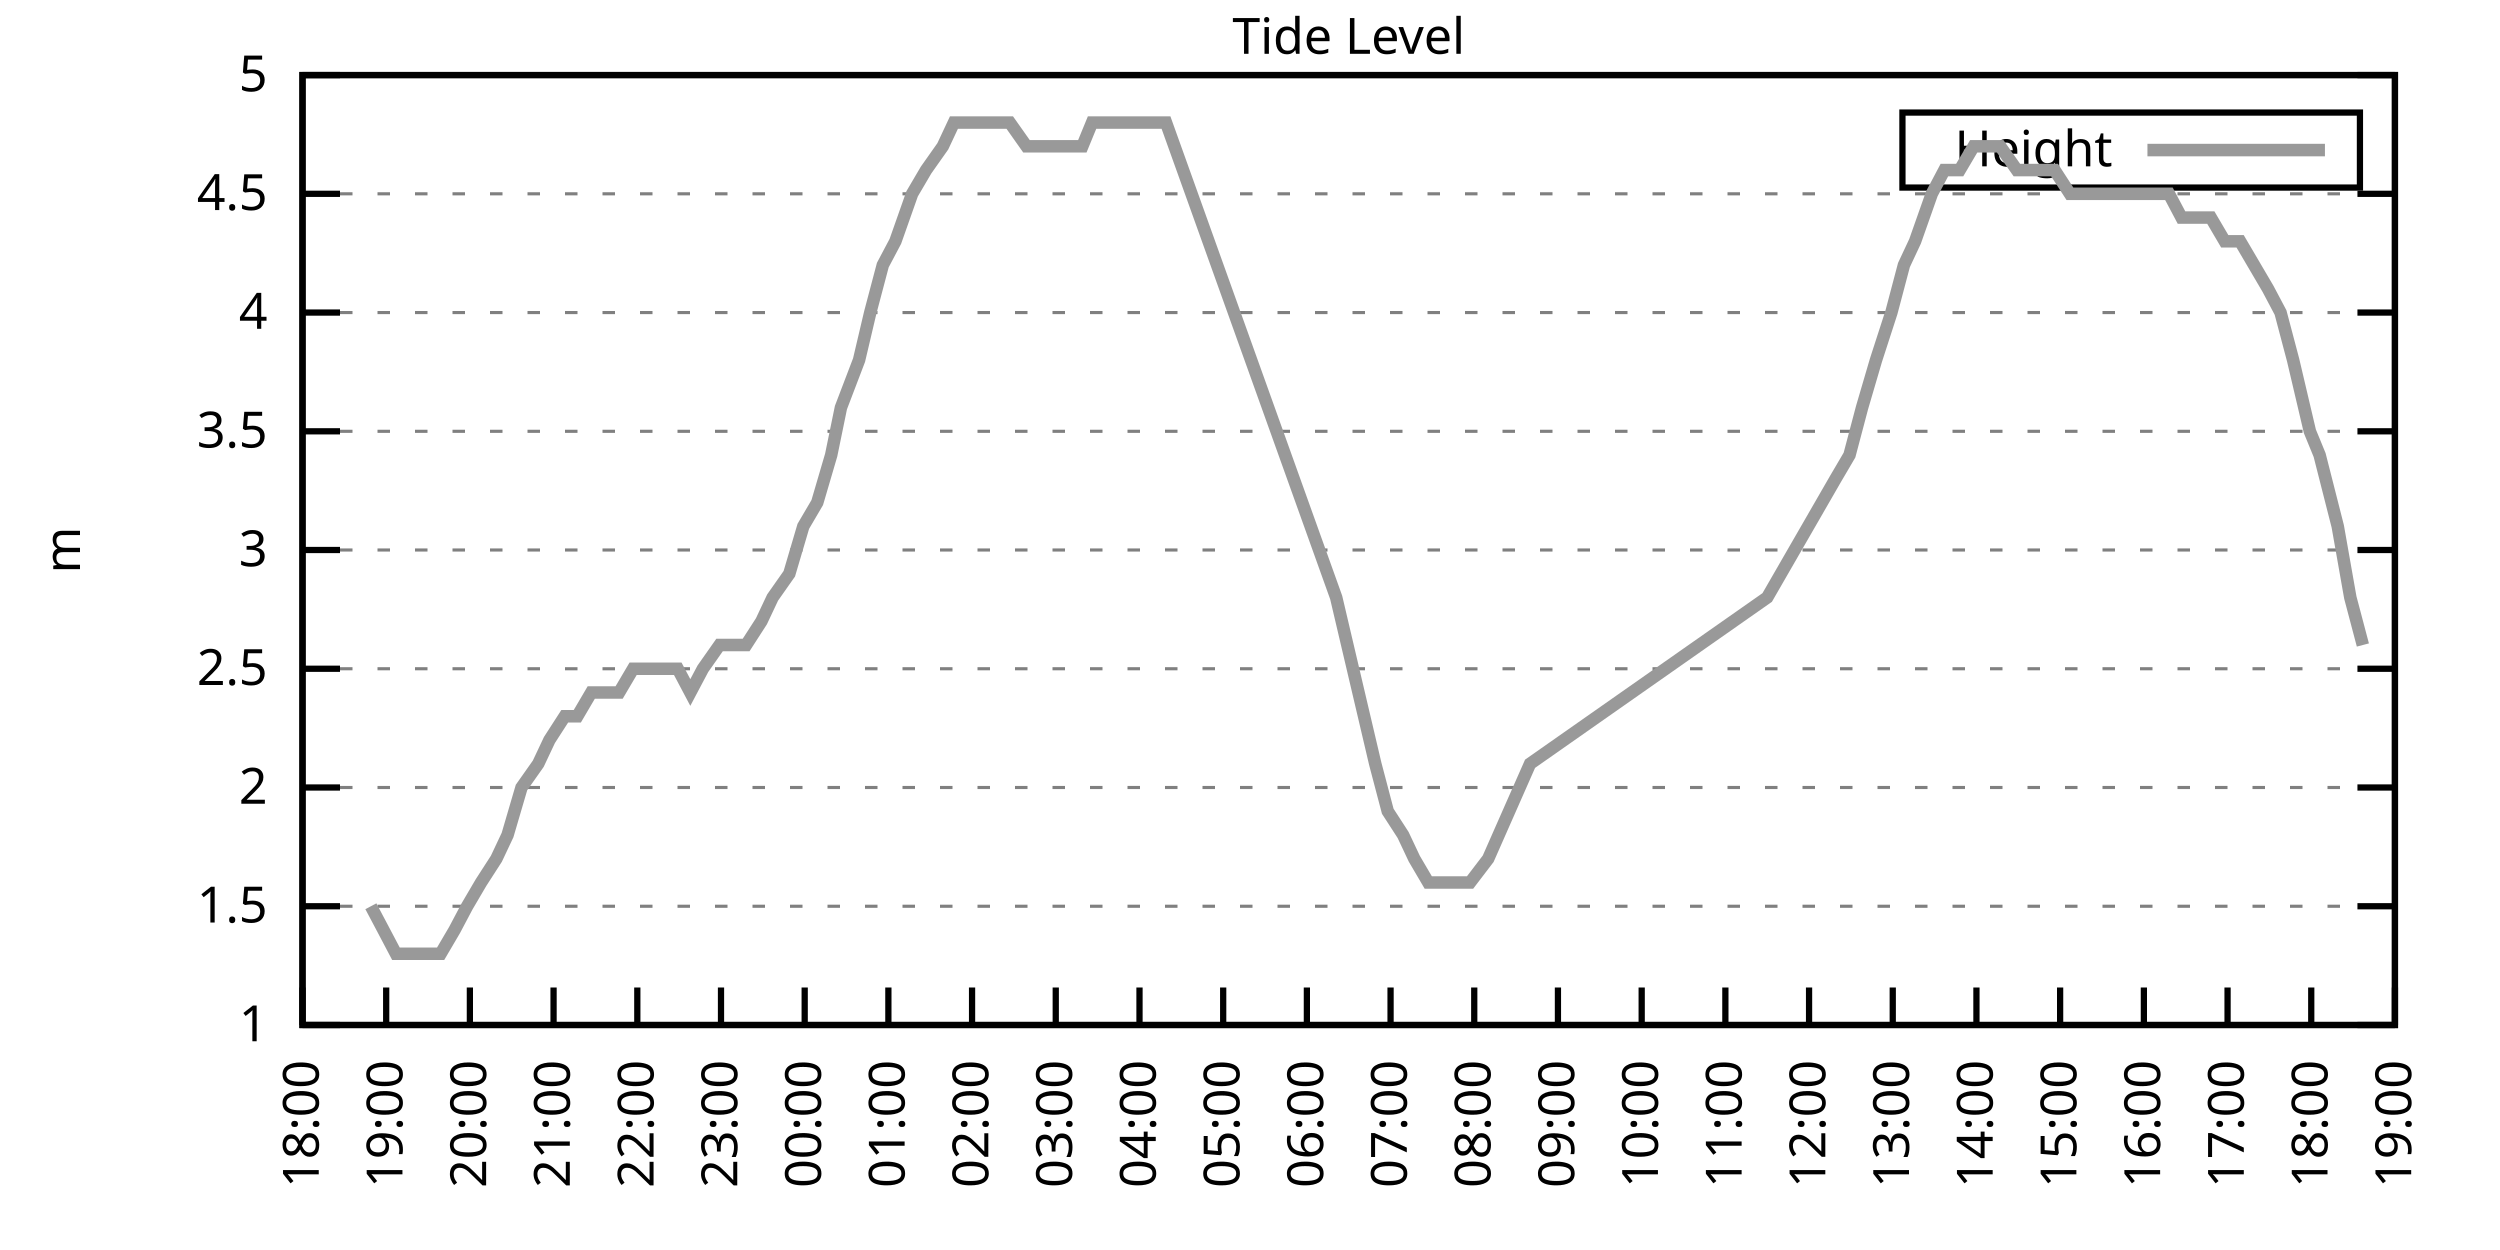
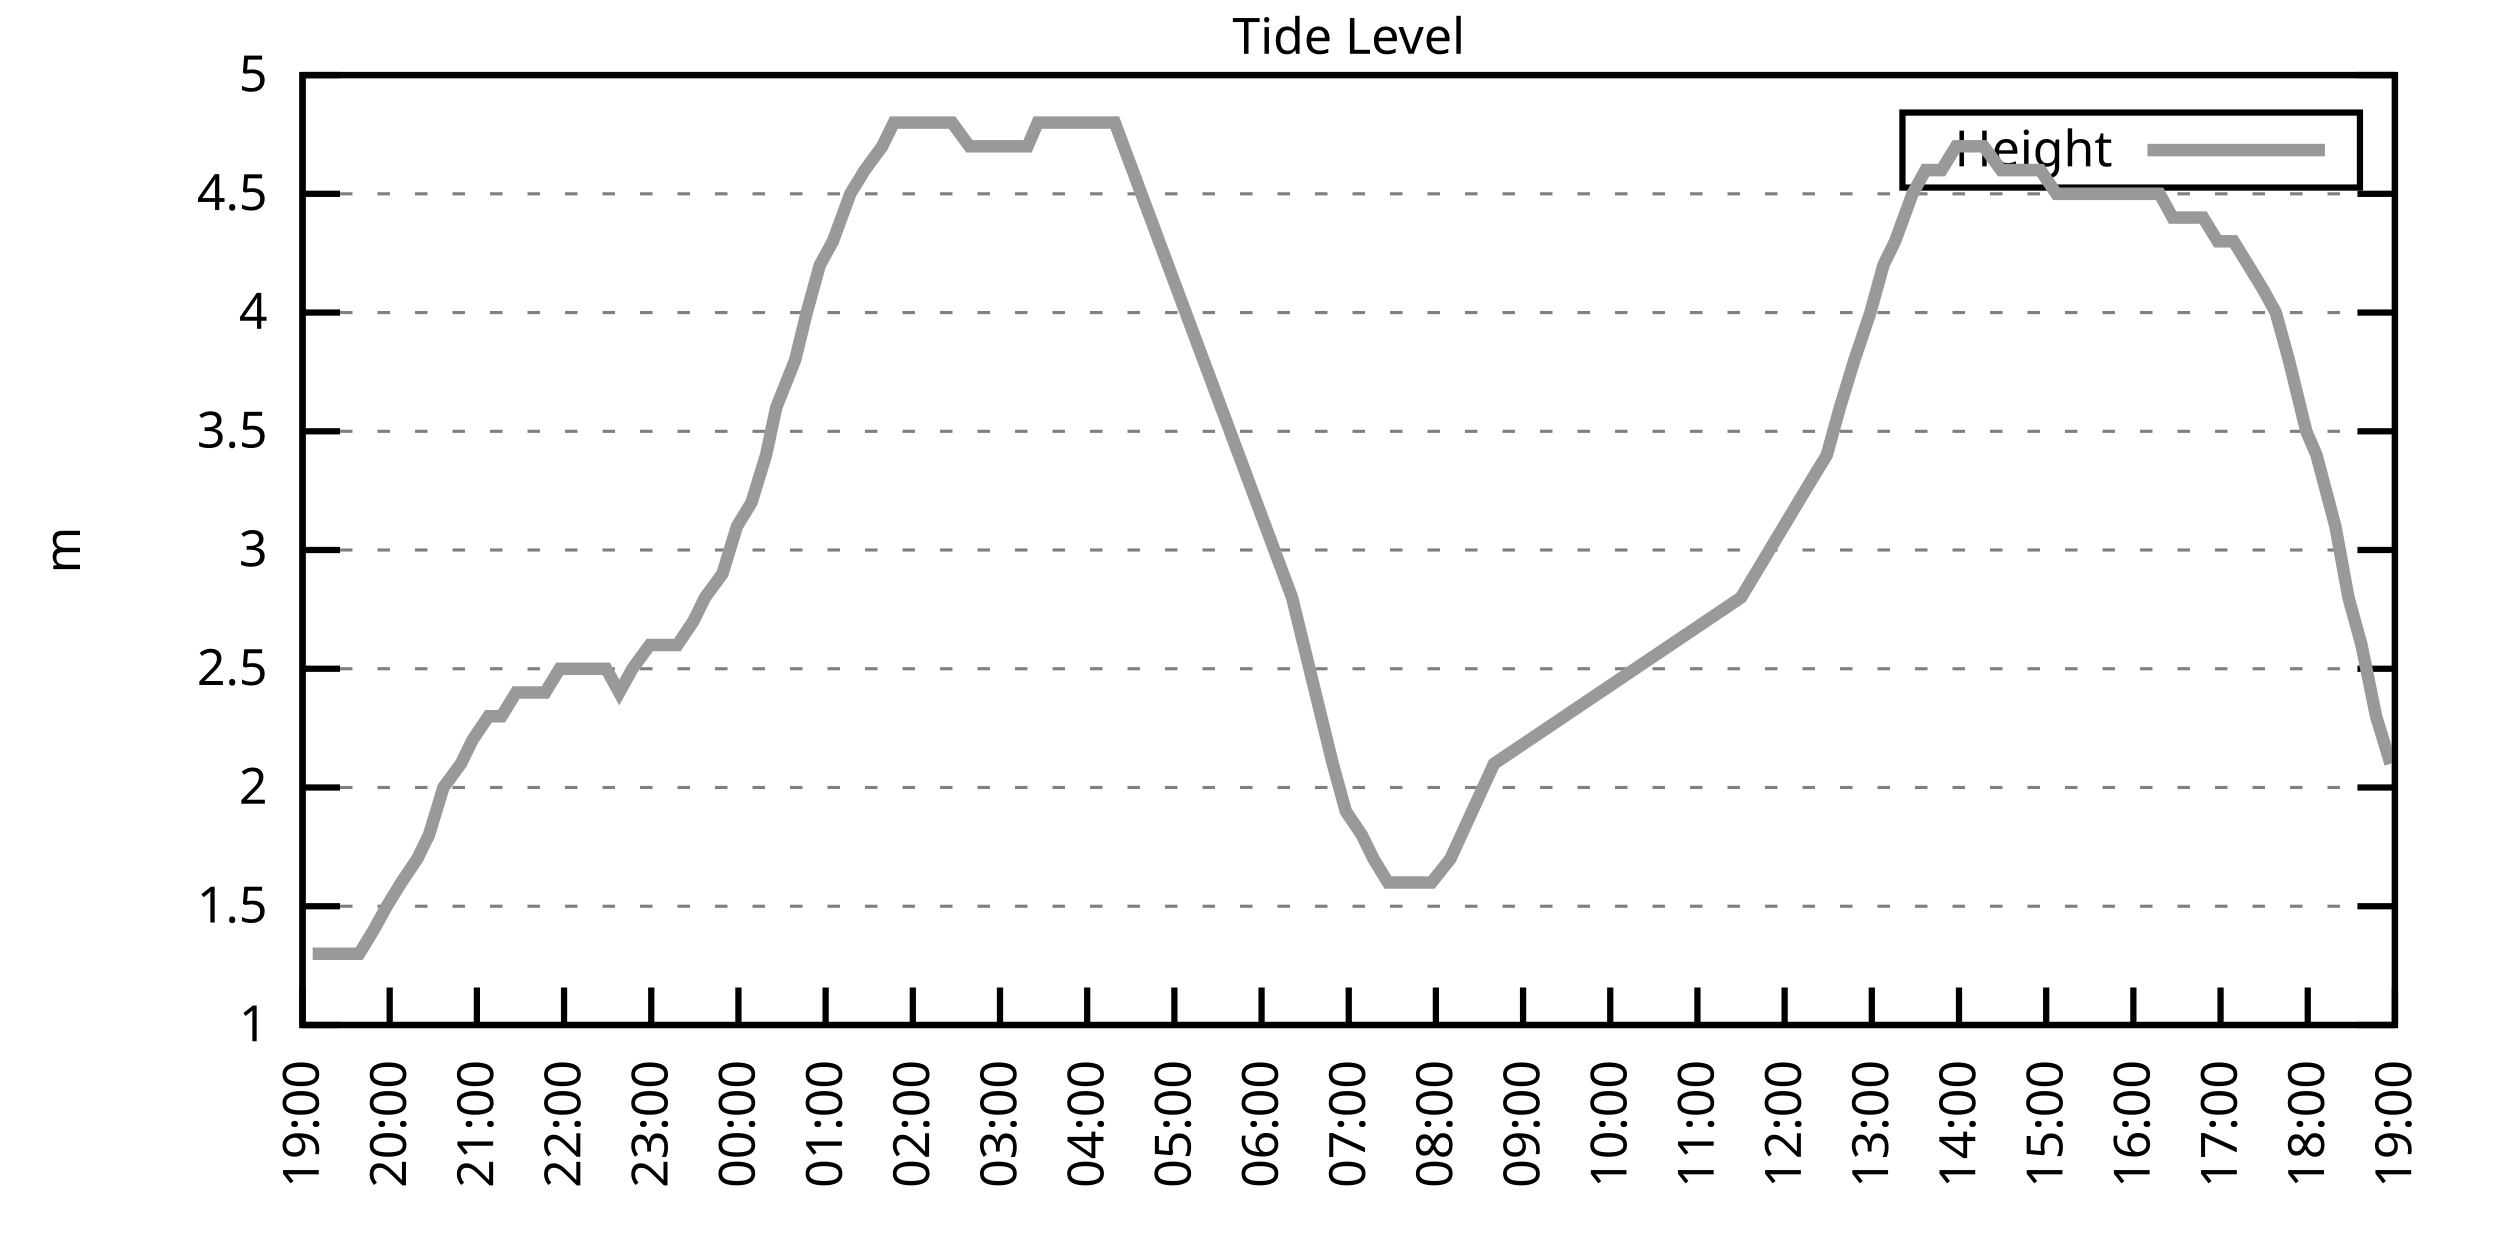
<svg xmlns="http://www.w3.org/2000/svg" xmlns:xlink="http://www.w3.org/1999/xlink" width="400" height="200" viewBox="0 0 400 200">
  <g id="gnuplot_canvas">
    <rect x="0" y="0" width="400" height="200" fill="none" />
    <defs>
      <circle id="gpDot" r="0.5" stroke-width="0.5" stroke="currentColor" />
      <path id="gpPt0" stroke-width="0.333" stroke="currentColor" d="M-1,0 h2 M0,-1 v2" />
      <path id="gpPt1" stroke-width="0.333" stroke="currentColor" d="M-1,-1 L1,1 M1,-1 L-1,1" />
      <path id="gpPt2" stroke-width="0.333" stroke="currentColor" d="M-1,0 L1,0 M0,-1 L0,1 M-1,-1 L1,1 M-1,1 L1,-1" />
      <rect id="gpPt3" stroke-width="0.333" stroke="currentColor" x="-1" y="-1" width="2" height="2" />
      <rect id="gpPt4" stroke-width="0.333" stroke="currentColor" fill="currentColor" x="-1" y="-1" width="2" height="2" />
      <circle id="gpPt5" stroke-width="0.333" stroke="currentColor" cx="0" cy="0" r="1" />
      <use xlink:href="#gpPt5" id="gpPt6" fill="currentColor" stroke="none" />
      <path id="gpPt7" stroke-width="0.333" stroke="currentColor" d="M0,-1.33 L-1.33,0.67 L1.33,0.67 z" />
      <use xlink:href="#gpPt7" id="gpPt8" fill="currentColor" stroke="none" />
      <use xlink:href="#gpPt7" id="gpPt9" stroke="currentColor" transform="rotate(180)" />
      <use xlink:href="#gpPt9" id="gpPt10" fill="currentColor" stroke="none" />
      <use xlink:href="#gpPt3" id="gpPt11" stroke="currentColor" transform="rotate(45)" />
      <use xlink:href="#gpPt11" id="gpPt12" fill="currentColor" stroke="none" />
      <path id="gpPt13" stroke-width="0.333" stroke="currentColor" d="M0,1.330 L1.265,0.411 L0.782,-1.067 L-0.782,-1.076 L-1.265,0.411 z" />
      <use xlink:href="#gpPt13" id="gpPt14" fill="currentColor" stroke="none" />
      <filter id="textbox" filterUnits="objectBoundingBox" x="0" y="0" height="1" width="1">
        <feFlood flood-color="white" flood-opacity="1" result="bgnd" />
        <feComposite in="SourceGraphic" in2="bgnd" operator="atop" />
      </filter>
      <filter id="greybox" filterUnits="objectBoundingBox" x="0" y="0" height="1" width="1">
        <feFlood flood-color="lightgrey" flood-opacity="1" result="grey" />
        <feComposite in="SourceGraphic" in2="grey" operator="atop" />
      </filter>
    </defs>
    <g fill="none" color="white" stroke="currentColor" stroke-width="1.00" stroke-linecap="butt" stroke-linejoin="miter">
</g>
    <g fill="none" color="black" stroke="currentColor" stroke-width="1.00" stroke-linecap="butt" stroke-linejoin="miter">
      <g stroke="none" shape-rendering="crispEdges">
        <polygon fill="rgb(255, 255, 255)" points="48.40,164.00 383.18,164.00 383.18,12.02 48.40,12.02 " />
      </g>
    </g>
    <g fill="none" color="black" stroke="currentColor" stroke-width="1.00" stroke-linecap="butt" stroke-linejoin="miter">
</g>
    <g fill="none" color="black" stroke="black" stroke-width="0.50" stroke-linecap="butt" stroke-linejoin="miter">
</g>
    <g fill="none" color="gray" stroke="currentColor" stroke-width="0.50" stroke-linecap="butt" stroke-linejoin="miter">
      <path stroke="gray" stroke-dasharray="2,4" class="gridline" d="M48.40,164.00 L383.19,164.00  " />
    </g>
    <g fill="none" color="gray" stroke="gray" stroke-width="1.00" stroke-linecap="butt" stroke-linejoin="miter">
</g>
    <g fill="none" color="black" stroke="currentColor" stroke-width="1.00" stroke-linecap="butt" stroke-linejoin="miter">
      <path stroke="black" d="M48.40,164.00 L54.40,164.00 M383.19,164.00 L377.19,164.00  " />
      <g transform="translate(42.80,166.60)" stroke="none" fill="black" font-family="Sans" font-size="8.00" text-anchor="end">
        <text>
          <tspan font-family="Sans"> 1</tspan>
        </text>
      </g>
    </g>
    <g fill="none" color="black" stroke="currentColor" stroke-width="1.00" stroke-linecap="butt" stroke-linejoin="miter">
</g>
    <g fill="none" color="black" stroke="black" stroke-width="0.50" stroke-linecap="butt" stroke-linejoin="miter">
</g>
    <g fill="none" color="gray" stroke="currentColor" stroke-width="0.50" stroke-linecap="butt" stroke-linejoin="miter">
      <path stroke="gray" stroke-dasharray="2,4" class="gridline" d="M48.40,145.00 L383.19,145.00  " />
    </g>
    <g fill="none" color="gray" stroke="gray" stroke-width="1.00" stroke-linecap="butt" stroke-linejoin="miter">
</g>
    <g fill="none" color="black" stroke="currentColor" stroke-width="1.00" stroke-linecap="butt" stroke-linejoin="miter">
      <path stroke="black" d="M48.40,145.00 L54.40,145.00 M383.19,145.00 L377.19,145.00  " />
      <g transform="translate(42.80,147.60)" stroke="none" fill="black" font-family="Sans" font-size="8.00" text-anchor="end">
        <text>
          <tspan font-family="Sans"> 1.5</tspan>
        </text>
      </g>
    </g>
    <g fill="none" color="black" stroke="currentColor" stroke-width="1.00" stroke-linecap="butt" stroke-linejoin="miter">
</g>
    <g fill="none" color="black" stroke="black" stroke-width="0.50" stroke-linecap="butt" stroke-linejoin="miter">
</g>
    <g fill="none" color="gray" stroke="currentColor" stroke-width="0.50" stroke-linecap="butt" stroke-linejoin="miter">
      <path stroke="gray" stroke-dasharray="2,4" class="gridline" d="M48.40,126.00 L383.19,126.00  " />
    </g>
    <g fill="none" color="gray" stroke="gray" stroke-width="1.00" stroke-linecap="butt" stroke-linejoin="miter">
</g>
    <g fill="none" color="black" stroke="currentColor" stroke-width="1.00" stroke-linecap="butt" stroke-linejoin="miter">
      <path stroke="black" d="M48.40,126.00 L54.40,126.00 M383.19,126.00 L377.19,126.00  " />
      <g transform="translate(42.80,128.60)" stroke="none" fill="black" font-family="Sans" font-size="8.00" text-anchor="end">
        <text>
          <tspan font-family="Sans"> 2</tspan>
        </text>
      </g>
    </g>
    <g fill="none" color="black" stroke="currentColor" stroke-width="1.00" stroke-linecap="butt" stroke-linejoin="miter">
</g>
    <g fill="none" color="black" stroke="black" stroke-width="0.50" stroke-linecap="butt" stroke-linejoin="miter">
</g>
    <g fill="none" color="gray" stroke="currentColor" stroke-width="0.50" stroke-linecap="butt" stroke-linejoin="miter">
      <path stroke="gray" stroke-dasharray="2,4" class="gridline" d="M48.40,107.00 L383.19,107.00  " />
    </g>
    <g fill="none" color="gray" stroke="gray" stroke-width="1.00" stroke-linecap="butt" stroke-linejoin="miter">
</g>
    <g fill="none" color="black" stroke="currentColor" stroke-width="1.00" stroke-linecap="butt" stroke-linejoin="miter">
      <path stroke="black" d="M48.40,107.00 L54.40,107.00 M383.19,107.00 L377.19,107.00  " />
      <g transform="translate(42.80,109.60)" stroke="none" fill="black" font-family="Sans" font-size="8.00" text-anchor="end">
        <text>
          <tspan font-family="Sans"> 2.5</tspan>
        </text>
      </g>
    </g>
    <g fill="none" color="black" stroke="currentColor" stroke-width="1.00" stroke-linecap="butt" stroke-linejoin="miter">
</g>
    <g fill="none" color="black" stroke="black" stroke-width="0.50" stroke-linecap="butt" stroke-linejoin="miter">
</g>
    <g fill="none" color="gray" stroke="currentColor" stroke-width="0.50" stroke-linecap="butt" stroke-linejoin="miter">
      <path stroke="gray" stroke-dasharray="2,4" class="gridline" d="M48.40,88.00 L383.19,88.00  " />
    </g>
    <g fill="none" color="gray" stroke="gray" stroke-width="1.00" stroke-linecap="butt" stroke-linejoin="miter">
</g>
    <g fill="none" color="black" stroke="currentColor" stroke-width="1.00" stroke-linecap="butt" stroke-linejoin="miter">
      <path stroke="black" d="M48.40,88.00 L54.40,88.00 M383.19,88.00 L377.19,88.00  " />
      <g transform="translate(42.80,90.60)" stroke="none" fill="black" font-family="Sans" font-size="8.00" text-anchor="end">
        <text>
          <tspan font-family="Sans"> 3</tspan>
        </text>
      </g>
    </g>
    <g fill="none" color="black" stroke="currentColor" stroke-width="1.00" stroke-linecap="butt" stroke-linejoin="miter">
</g>
    <g fill="none" color="black" stroke="black" stroke-width="0.50" stroke-linecap="butt" stroke-linejoin="miter">
</g>
    <g fill="none" color="gray" stroke="currentColor" stroke-width="0.50" stroke-linecap="butt" stroke-linejoin="miter">
      <path stroke="gray" stroke-dasharray="2,4" class="gridline" d="M48.40,69.01 L383.19,69.01  " />
    </g>
    <g fill="none" color="gray" stroke="gray" stroke-width="1.00" stroke-linecap="butt" stroke-linejoin="miter">
</g>
    <g fill="none" color="black" stroke="currentColor" stroke-width="1.00" stroke-linecap="butt" stroke-linejoin="miter">
      <path stroke="black" d="M48.40,69.01 L54.40,69.01 M383.19,69.01 L377.19,69.01  " />
      <g transform="translate(42.80,71.61)" stroke="none" fill="black" font-family="Sans" font-size="8.00" text-anchor="end">
        <text>
          <tspan font-family="Sans"> 3.5</tspan>
        </text>
      </g>
    </g>
    <g fill="none" color="black" stroke="currentColor" stroke-width="1.00" stroke-linecap="butt" stroke-linejoin="miter">
</g>
    <g fill="none" color="black" stroke="black" stroke-width="0.50" stroke-linecap="butt" stroke-linejoin="miter">
</g>
    <g fill="none" color="gray" stroke="currentColor" stroke-width="0.50" stroke-linecap="butt" stroke-linejoin="miter">
      <path stroke="gray" stroke-dasharray="2,4" class="gridline" d="M48.40,50.01 L383.19,50.01  " />
    </g>
    <g fill="none" color="gray" stroke="gray" stroke-width="1.00" stroke-linecap="butt" stroke-linejoin="miter">
</g>
    <g fill="none" color="black" stroke="currentColor" stroke-width="1.00" stroke-linecap="butt" stroke-linejoin="miter">
      <path stroke="black" d="M48.40,50.01 L54.40,50.01 M383.19,50.01 L377.19,50.01  " />
      <g transform="translate(42.80,52.61)" stroke="none" fill="black" font-family="Sans" font-size="8.00" text-anchor="end">
        <text>
          <tspan font-family="Sans"> 4</tspan>
        </text>
      </g>
    </g>
    <g fill="none" color="black" stroke="currentColor" stroke-width="1.00" stroke-linecap="butt" stroke-linejoin="miter">
</g>
    <g fill="none" color="black" stroke="black" stroke-width="0.50" stroke-linecap="butt" stroke-linejoin="miter">
</g>
    <g fill="none" color="gray" stroke="currentColor" stroke-width="0.50" stroke-linecap="butt" stroke-linejoin="miter">
      <path stroke="gray" stroke-dasharray="2,4" class="gridline" d="M48.40,31.01 L383.19,31.01  " />
    </g>
    <g fill="none" color="gray" stroke="gray" stroke-width="1.00" stroke-linecap="butt" stroke-linejoin="miter">
</g>
    <g fill="none" color="black" stroke="currentColor" stroke-width="1.00" stroke-linecap="butt" stroke-linejoin="miter">
      <path stroke="black" d="M48.40,31.01 L54.40,31.01 M383.19,31.01 L377.19,31.01  " />
      <g transform="translate(42.80,33.61)" stroke="none" fill="black" font-family="Sans" font-size="8.00" text-anchor="end">
        <text>
          <tspan font-family="Sans"> 4.5</tspan>
        </text>
      </g>
    </g>
    <g fill="none" color="black" stroke="currentColor" stroke-width="1.00" stroke-linecap="butt" stroke-linejoin="miter">
</g>
    <g fill="none" color="black" stroke="black" stroke-width="0.50" stroke-linecap="butt" stroke-linejoin="miter">
</g>
    <g fill="none" color="gray" stroke="currentColor" stroke-width="0.50" stroke-linecap="butt" stroke-linejoin="miter">
      <path stroke="gray" stroke-dasharray="2,4" class="gridline" d="M48.40,12.01 L383.19,12.01  " />
    </g>
    <g fill="none" color="gray" stroke="gray" stroke-width="1.00" stroke-linecap="butt" stroke-linejoin="miter">
</g>
    <g fill="none" color="black" stroke="currentColor" stroke-width="1.00" stroke-linecap="butt" stroke-linejoin="miter">
      <path stroke="black" d="M48.40,12.01 L54.40,12.01 M383.19,12.01 L377.19,12.01  " />
      <g transform="translate(42.80,14.61)" stroke="none" fill="black" font-family="Sans" font-size="8.00" text-anchor="end">
        <text>
          <tspan font-family="Sans"> 5</tspan>
        </text>
      </g>
    </g>
    <g fill="none" color="black" stroke="currentColor" stroke-width="1.00" stroke-linecap="butt" stroke-linejoin="miter">
      <path stroke="black" d="M48.40,164.00 L48.40,158.00  " />
      <g transform="translate(51.00,169.60) rotate(270.00)" stroke="none" fill="black" font-family="Sans" font-size="8.00" text-anchor="end">
        <text>
-           <tspan font-family="Sans">18:00</tspan>
-         </text>
-       </g>
-     </g>
-     <g fill="none" color="black" stroke="currentColor" stroke-width="1.00" stroke-linecap="butt" stroke-linejoin="miter">
-       <path stroke="black" d="M61.79,164.00 L61.79,158.00  " />
-       <g transform="translate(64.39,169.60) rotate(270.00)" stroke="none" fill="black" font-family="Sans" font-size="8.00" text-anchor="end">
-         <text>
          <tspan font-family="Sans">19:00</tspan>
        </text>
      </g>
    </g>
    <g fill="none" color="black" stroke="currentColor" stroke-width="1.00" stroke-linecap="butt" stroke-linejoin="miter">
-       <path stroke="black" d="M75.18,164.00 L75.18,158.00  " />
-       <g transform="translate(77.78,169.60) rotate(270.00)" stroke="none" fill="black" font-family="Sans" font-size="8.00" text-anchor="end">
+       <path stroke="black" d="M62.35,164.00 L62.35,158.00  " />
+       <g transform="translate(64.95,169.60) rotate(270.00)" stroke="none" fill="black" font-family="Sans" font-size="8.00" text-anchor="end">
        <text>
          <tspan font-family="Sans">20:00</tspan>
        </text>
      </g>
    </g>
    <g fill="none" color="black" stroke="currentColor" stroke-width="1.00" stroke-linecap="butt" stroke-linejoin="miter">
-       <path stroke="black" d="M88.57,164.00 L88.57,158.00  " />
-       <g transform="translate(91.17,169.60) rotate(270.00)" stroke="none" fill="black" font-family="Sans" font-size="8.00" text-anchor="end">
+       <path stroke="black" d="M76.30,164.00 L76.30,158.00  " />
+       <g transform="translate(78.90,169.60) rotate(270.00)" stroke="none" fill="black" font-family="Sans" font-size="8.00" text-anchor="end">
        <text>
          <tspan font-family="Sans">21:00</tspan>
        </text>
      </g>
    </g>
    <g fill="none" color="black" stroke="currentColor" stroke-width="1.00" stroke-linecap="butt" stroke-linejoin="miter">
-       <path stroke="black" d="M101.97,164.00 L101.97,158.00  " />
-       <g transform="translate(104.57,169.60) rotate(270.00)" stroke="none" fill="black" font-family="Sans" font-size="8.00" text-anchor="end">
+       <path stroke="black" d="M90.25,164.00 L90.25,158.00  " />
+       <g transform="translate(92.85,169.60) rotate(270.00)" stroke="none" fill="black" font-family="Sans" font-size="8.00" text-anchor="end">
        <text>
          <tspan font-family="Sans">22:00</tspan>
        </text>
      </g>
    </g>
    <g fill="none" color="black" stroke="currentColor" stroke-width="1.00" stroke-linecap="butt" stroke-linejoin="miter">
-       <path stroke="black" d="M115.36,164.00 L115.36,158.00  " />
-       <g transform="translate(117.96,169.60) rotate(270.00)" stroke="none" fill="black" font-family="Sans" font-size="8.00" text-anchor="end">
+       <path stroke="black" d="M104.20,164.00 L104.20,158.00  " />
+       <g transform="translate(106.80,169.60) rotate(270.00)" stroke="none" fill="black" font-family="Sans" font-size="8.00" text-anchor="end">
        <text>
          <tspan font-family="Sans">23:00</tspan>
        </text>
      </g>
    </g>
    <g fill="none" color="black" stroke="currentColor" stroke-width="1.00" stroke-linecap="butt" stroke-linejoin="miter">
-       <path stroke="black" d="M128.75,164.00 L128.75,158.00  " />
-       <g transform="translate(131.35,169.60) rotate(270.00)" stroke="none" fill="black" font-family="Sans" font-size="8.00" text-anchor="end">
+       <path stroke="black" d="M118.15,164.00 L118.15,158.00  " />
+       <g transform="translate(120.75,169.60) rotate(270.00)" stroke="none" fill="black" font-family="Sans" font-size="8.00" text-anchor="end">
        <text>
          <tspan font-family="Sans">00:00</tspan>
        </text>
      </g>
    </g>
    <g fill="none" color="black" stroke="currentColor" stroke-width="1.00" stroke-linecap="butt" stroke-linejoin="miter">
-       <path stroke="black" d="M142.14,164.00 L142.14,158.00  " />
-       <g transform="translate(144.74,169.60) rotate(270.00)" stroke="none" fill="black" font-family="Sans" font-size="8.00" text-anchor="end">
+       <path stroke="black" d="M132.10,164.00 L132.10,158.00  " />
+       <g transform="translate(134.70,169.60) rotate(270.00)" stroke="none" fill="black" font-family="Sans" font-size="8.00" text-anchor="end">
        <text>
          <tspan font-family="Sans">01:00</tspan>
        </text>
      </g>
    </g>
    <g fill="none" color="black" stroke="currentColor" stroke-width="1.00" stroke-linecap="butt" stroke-linejoin="miter">
-       <path stroke="black" d="M155.53,164.00 L155.53,158.00  " />
-       <g transform="translate(158.13,169.60) rotate(270.00)" stroke="none" fill="black" font-family="Sans" font-size="8.00" text-anchor="end">
+       <path stroke="black" d="M146.05,164.00 L146.05,158.00  " />
+       <g transform="translate(148.65,169.60) rotate(270.00)" stroke="none" fill="black" font-family="Sans" font-size="8.00" text-anchor="end">
        <text>
          <tspan font-family="Sans">02:00</tspan>
        </text>
      </g>
    </g>
    <g fill="none" color="black" stroke="currentColor" stroke-width="1.00" stroke-linecap="butt" stroke-linejoin="miter">
-       <path stroke="black" d="M168.92,164.00 L168.92,158.00  " />
-       <g transform="translate(171.52,169.60) rotate(270.00)" stroke="none" fill="black" font-family="Sans" font-size="8.00" text-anchor="end">
+       <path stroke="black" d="M160.00,164.00 L160.00,158.00  " />
+       <g transform="translate(162.60,169.60) rotate(270.00)" stroke="none" fill="black" font-family="Sans" font-size="8.00" text-anchor="end">
        <text>
          <tspan font-family="Sans">03:00</tspan>
        </text>
      </g>
    </g>
    <g fill="none" color="black" stroke="currentColor" stroke-width="1.00" stroke-linecap="butt" stroke-linejoin="miter">
-       <path stroke="black" d="M182.32,164.00 L182.32,158.00  " />
-       <g transform="translate(184.92,169.60) rotate(270.00)" stroke="none" fill="black" font-family="Sans" font-size="8.00" text-anchor="end">
+       <path stroke="black" d="M173.95,164.00 L173.95,158.00  " />
+       <g transform="translate(176.55,169.60) rotate(270.00)" stroke="none" fill="black" font-family="Sans" font-size="8.00" text-anchor="end">
        <text>
          <tspan font-family="Sans">04:00</tspan>
        </text>
      </g>
    </g>
    <g fill="none" color="black" stroke="currentColor" stroke-width="1.00" stroke-linecap="butt" stroke-linejoin="miter">
-       <path stroke="black" d="M195.71,164.00 L195.71,158.00  " />
-       <g transform="translate(198.31,169.60) rotate(270.00)" stroke="none" fill="black" font-family="Sans" font-size="8.00" text-anchor="end">
+       <path stroke="black" d="M187.90,164.00 L187.90,158.00  " />
+       <g transform="translate(190.50,169.60) rotate(270.00)" stroke="none" fill="black" font-family="Sans" font-size="8.00" text-anchor="end">
        <text>
          <tspan font-family="Sans">05:00</tspan>
        </text>
      </g>
    </g>
    <g fill="none" color="black" stroke="currentColor" stroke-width="1.00" stroke-linecap="butt" stroke-linejoin="miter">
-       <path stroke="black" d="M209.10,164.00 L209.10,158.00  " />
-       <g transform="translate(211.70,169.60) rotate(270.00)" stroke="none" fill="black" font-family="Sans" font-size="8.00" text-anchor="end">
+       <path stroke="black" d="M201.85,164.00 L201.85,158.00  " />
+       <g transform="translate(204.45,169.60) rotate(270.00)" stroke="none" fill="black" font-family="Sans" font-size="8.00" text-anchor="end">
        <text>
          <tspan font-family="Sans">06:00</tspan>
        </text>
      </g>
    </g>
    <g fill="none" color="black" stroke="currentColor" stroke-width="1.00" stroke-linecap="butt" stroke-linejoin="miter">
-       <path stroke="black" d="M222.49,164.00 L222.49,158.00  " />
-       <g transform="translate(225.09,169.60) rotate(270.00)" stroke="none" fill="black" font-family="Sans" font-size="8.00" text-anchor="end">
+       <path stroke="black" d="M215.80,164.00 L215.80,158.00  " />
+       <g transform="translate(218.40,169.60) rotate(270.00)" stroke="none" fill="black" font-family="Sans" font-size="8.00" text-anchor="end">
        <text>
          <tspan font-family="Sans">07:00</tspan>
        </text>
      </g>
    </g>
    <g fill="none" color="black" stroke="currentColor" stroke-width="1.00" stroke-linecap="butt" stroke-linejoin="miter">
-       <path stroke="black" d="M235.88,164.00 L235.88,158.00  " />
-       <g transform="translate(238.48,169.60) rotate(270.00)" stroke="none" fill="black" font-family="Sans" font-size="8.00" text-anchor="end">
+       <path stroke="black" d="M229.74,164.00 L229.74,158.00  " />
+       <g transform="translate(232.34,169.60) rotate(270.00)" stroke="none" fill="black" font-family="Sans" font-size="8.00" text-anchor="end">
        <text>
          <tspan font-family="Sans">08:00</tspan>
        </text>
      </g>
    </g>
    <g fill="none" color="black" stroke="currentColor" stroke-width="1.00" stroke-linecap="butt" stroke-linejoin="miter">
-       <path stroke="black" d="M249.27,164.00 L249.27,158.00  " />
-       <g transform="translate(251.87,169.60) rotate(270.00)" stroke="none" fill="black" font-family="Sans" font-size="8.00" text-anchor="end">
+       <path stroke="black" d="M243.69,164.00 L243.69,158.00  " />
+       <g transform="translate(246.29,169.60) rotate(270.00)" stroke="none" fill="black" font-family="Sans" font-size="8.00" text-anchor="end">
        <text>
          <tspan font-family="Sans">09:00</tspan>
        </text>
      </g>
    </g>
    <g fill="none" color="black" stroke="currentColor" stroke-width="1.00" stroke-linecap="butt" stroke-linejoin="miter">
-       <path stroke="black" d="M262.67,164.00 L262.67,158.00  " />
-       <g transform="translate(265.27,169.60) rotate(270.00)" stroke="none" fill="black" font-family="Sans" font-size="8.00" text-anchor="end">
+       <path stroke="black" d="M257.64,164.00 L257.64,158.00  " />
+       <g transform="translate(260.24,169.60) rotate(270.00)" stroke="none" fill="black" font-family="Sans" font-size="8.00" text-anchor="end">
        <text>
          <tspan font-family="Sans">10:00</tspan>
        </text>
      </g>
    </g>
    <g fill="none" color="black" stroke="currentColor" stroke-width="1.00" stroke-linecap="butt" stroke-linejoin="miter">
-       <path stroke="black" d="M276.06,164.00 L276.06,158.00  " />
-       <g transform="translate(278.66,169.60) rotate(270.00)" stroke="none" fill="black" font-family="Sans" font-size="8.00" text-anchor="end">
+       <path stroke="black" d="M271.59,164.00 L271.59,158.00  " />
+       <g transform="translate(274.19,169.60) rotate(270.00)" stroke="none" fill="black" font-family="Sans" font-size="8.00" text-anchor="end">
        <text>
          <tspan font-family="Sans">11:00</tspan>
        </text>
      </g>
    </g>
    <g fill="none" color="black" stroke="currentColor" stroke-width="1.00" stroke-linecap="butt" stroke-linejoin="miter">
-       <path stroke="black" d="M289.45,164.00 L289.45,158.00  " />
-       <g transform="translate(292.05,169.60) rotate(270.00)" stroke="none" fill="black" font-family="Sans" font-size="8.00" text-anchor="end">
+       <path stroke="black" d="M285.54,164.00 L285.54,158.00  " />
+       <g transform="translate(288.14,169.60) rotate(270.00)" stroke="none" fill="black" font-family="Sans" font-size="8.00" text-anchor="end">
        <text>
          <tspan font-family="Sans">12:00</tspan>
        </text>
      </g>
    </g>
    <g fill="none" color="black" stroke="currentColor" stroke-width="1.00" stroke-linecap="butt" stroke-linejoin="miter">
-       <path stroke="black" d="M302.84,164.00 L302.84,158.00  " />
-       <g transform="translate(305.44,169.60) rotate(270.00)" stroke="none" fill="black" font-family="Sans" font-size="8.00" text-anchor="end">
+       <path stroke="black" d="M299.49,164.00 L299.49,158.00  " />
+       <g transform="translate(302.09,169.60) rotate(270.00)" stroke="none" fill="black" font-family="Sans" font-size="8.00" text-anchor="end">
        <text>
          <tspan font-family="Sans">13:00</tspan>
        </text>
      </g>
    </g>
    <g fill="none" color="black" stroke="currentColor" stroke-width="1.00" stroke-linecap="butt" stroke-linejoin="miter">
-       <path stroke="black" d="M316.23,164.00 L316.23,158.00  " />
-       <g transform="translate(318.83,169.60) rotate(270.00)" stroke="none" fill="black" font-family="Sans" font-size="8.00" text-anchor="end">
+       <path stroke="black" d="M313.44,164.00 L313.44,158.00  " />
+       <g transform="translate(316.04,169.60) rotate(270.00)" stroke="none" fill="black" font-family="Sans" font-size="8.00" text-anchor="end">
        <text>
          <tspan font-family="Sans">14:00</tspan>
        </text>
      </g>
    </g>
    <g fill="none" color="black" stroke="currentColor" stroke-width="1.00" stroke-linecap="butt" stroke-linejoin="miter">
-       <path stroke="black" d="M329.62,164.00 L329.62,158.00  " />
-       <g transform="translate(332.22,169.60) rotate(270.00)" stroke="none" fill="black" font-family="Sans" font-size="8.00" text-anchor="end">
+       <path stroke="black" d="M327.39,164.00 L327.39,158.00  " />
+       <g transform="translate(329.99,169.60) rotate(270.00)" stroke="none" fill="black" font-family="Sans" font-size="8.00" text-anchor="end">
        <text>
          <tspan font-family="Sans">15:00</tspan>
        </text>
      </g>
    </g>
    <g fill="none" color="black" stroke="currentColor" stroke-width="1.00" stroke-linecap="butt" stroke-linejoin="miter">
-       <path stroke="black" d="M343.02,164.00 L343.02,158.00  " />
-       <g transform="translate(345.62,169.60) rotate(270.00)" stroke="none" fill="black" font-family="Sans" font-size="8.00" text-anchor="end">
+       <path stroke="black" d="M341.34,164.00 L341.34,158.00  " />
+       <g transform="translate(343.94,169.60) rotate(270.00)" stroke="none" fill="black" font-family="Sans" font-size="8.00" text-anchor="end">
        <text>
          <tspan font-family="Sans">16:00</tspan>
        </text>
      </g>
    </g>
    <g fill="none" color="black" stroke="currentColor" stroke-width="1.00" stroke-linecap="butt" stroke-linejoin="miter">
-       <path stroke="black" d="M356.41,164.00 L356.41,158.00  " />
-       <g transform="translate(359.01,169.60) rotate(270.00)" stroke="none" fill="black" font-family="Sans" font-size="8.00" text-anchor="end">
+       <path stroke="black" d="M355.29,164.00 L355.29,158.00  " />
+       <g transform="translate(357.89,169.60) rotate(270.00)" stroke="none" fill="black" font-family="Sans" font-size="8.00" text-anchor="end">
        <text>
          <tspan font-family="Sans">17:00</tspan>
        </text>
      </g>
    </g>
    <g fill="none" color="black" stroke="currentColor" stroke-width="1.00" stroke-linecap="butt" stroke-linejoin="miter">
-       <path stroke="black" d="M369.80,164.00 L369.80,158.00  " />
-       <g transform="translate(372.40,169.60) rotate(270.00)" stroke="none" fill="black" font-family="Sans" font-size="8.00" text-anchor="end">
+       <path stroke="black" d="M369.24,164.00 L369.24,158.00  " />
+       <g transform="translate(371.84,169.60) rotate(270.00)" stroke="none" fill="black" font-family="Sans" font-size="8.00" text-anchor="end">
        <text>
          <tspan font-family="Sans">18:00</tspan>
        </text>
      </g>
    </g>
    <g fill="none" color="black" stroke="currentColor" stroke-width="1.00" stroke-linecap="butt" stroke-linejoin="miter">
      <path stroke="black" d="M383.19,164.00 L383.19,158.00  " />
      <g transform="translate(385.79,169.60) rotate(270.00)" stroke="none" fill="black" font-family="Sans" font-size="8.00" text-anchor="end">
        <text>
          <tspan font-family="Sans">19:00</tspan>
        </text>
      </g>
    </g>
    <g fill="none" color="black" stroke="currentColor" stroke-width="1.00" stroke-linecap="butt" stroke-linejoin="miter">
</g>
    <g fill="none" color="black" stroke="currentColor" stroke-width="1.00" stroke-linecap="butt" stroke-linejoin="miter">
      <path stroke="black" d="M48.40,12.01 L48.40,164.00 L383.19,164.00 L383.19,12.01 L48.40,12.01 Z  " />
    </g>
    <g fill="none" color="black" stroke="currentColor" stroke-width="1.00" stroke-linecap="butt" stroke-linejoin="miter">
</g>
    <g fill="none" color="black" stroke="currentColor" stroke-width="1.00" stroke-linecap="butt" stroke-linejoin="miter">
      <path stroke="black" d="M304.39,30.01 L304.39,18.01 L377.59,18.01 L377.59,30.01 L304.39,30.01 Z  " />
    </g>
    <g id="Tide_level_plot_1">
      <g fill="none" color="white" stroke="black" stroke-width="2.00" stroke-linecap="butt" stroke-linejoin="miter">
</g>
      <g fill="none" color="black" stroke="currentColor" stroke-width="2.00" stroke-linecap="butt" stroke-linejoin="miter">
        <g transform="translate(337.99,26.61)" stroke="none" fill="black" font-family="Sans" font-size="8.00" text-anchor="end">
          <text>
            <tspan font-family="Sans">Height</tspan>
          </text>
        </g>
      </g>
      <g fill="none" color="black" stroke="currentColor" stroke-width="2.00" stroke-linecap="butt" stroke-linejoin="miter">
-         <path stroke="rgb(153, 153, 153)" d="M343.59,24.01 L371.99,24.01 M59.34,145.00 L61.35,148.80 L63.35,152.60 L66.03,152.60 L68.04,152.60 L70.50,152.60   L72.73,148.80 L74.74,145.00 L76.97,141.20 L79.42,137.40 L81.21,133.60 L83.44,126.00 L86.12,122.20 L87.91,118.40   L90.36,114.60 L92.37,114.60 L94.60,110.80 L97.28,110.80 L99.06,110.80 L101.30,107.00 L103.53,107.00 L105.98,107.00   L108.44,107.00 L110.45,110.80 L112.46,107.00 L115.13,103.20 L117.37,103.20 L119.38,103.20 L121.83,99.40 L123.62,95.60   L126.29,91.80 L128.53,84.21 L130.76,80.41 L132.99,72.81 L134.55,65.21 L137.45,57.61 L139.24,50.01 L141.25,42.41   L143.26,38.61 L145.94,31.01 L148.17,27.21 L150.85,23.41 L152.63,19.61 L155.09,19.61 L157.32,19.61 L159.77,19.61   L161.56,19.61 L164.24,23.41 L166.47,23.41 L168.25,23.41 L170.71,23.41 L173.17,23.41 L174.73,19.61 L186.56,19.61   L213.79,95.60 L220.04,122.20 L222.04,129.80 L224.50,133.60 L226.29,137.40 L228.52,141.20 L231.20,141.20 L233.20,141.20   L235.21,141.20 L238.11,137.40 L244.81,122.20 L282.75,95.60 L293.69,76.61 L295.92,72.81 L297.93,65.21 L300.16,57.61   L302.62,50.01 L304.63,42.41 L306.41,38.61 L309.09,31.01 L311.10,27.21 L313.55,27.21 L315.79,23.41 L318.02,23.41   L320.03,23.41 L322.70,27.21 L324.49,27.21 L327.17,27.21 L328.73,27.21 L331.19,31.01 L333.64,31.01 L335.65,31.01   L337.88,31.01 L340.11,31.01 L342.79,31.01 L344.13,31.01 L347.03,31.01 L349.04,34.81 L351.72,34.81 L353.73,34.81   L355.96,38.61 L358.42,38.61 L360.65,42.41 L362.88,46.21 L364.89,50.01 L366.90,57.61 L369.58,69.01 L371.14,72.81   L374.04,84.21 L376.05,95.60 L378.06,103.20  " />
+         <path stroke="rgb(153, 153, 153)" d="M343.59,24.01 L371.99,24.01 M50.03,152.60 L52.82,152.60 L54.91,152.60 L57.47,152.60 L59.79,148.80 L61.88,145.00   L64.21,141.20 L66.77,137.40 L68.63,133.60 L70.95,126.00 L73.74,122.20 L75.60,118.40 L78.16,114.60 L80.25,114.60   L82.58,110.80 L85.37,110.80 L87.23,110.80 L89.55,107.00 L91.88,107.00 L94.43,107.00 L96.99,107.00 L99.08,110.80   L101.18,107.00 L103.97,103.20 L106.29,103.20 L108.38,103.20 L110.94,99.40 L112.80,95.60 L115.59,91.80 L117.92,84.21   L120.24,80.41 L122.57,72.81 L124.19,65.21 L127.22,57.61 L129.08,50.01 L131.17,42.41 L133.26,38.61 L136.05,31.01   L138.37,27.21 L141.16,23.41 L143.02,19.61 L145.58,19.61 L147.91,19.61 L150.46,19.61 L152.32,19.61 L155.11,23.41   L157.44,23.41 L159.30,23.41 L161.86,23.41 L164.41,23.41 L166.04,19.61 L178.36,19.61 L206.73,95.60 L213.24,122.20   L215.33,129.80 L217.89,133.60 L219.75,137.40 L222.07,141.20 L224.86,141.20 L226.95,141.20 L229.05,141.20 L232.07,137.40   L239.04,122.20 L278.57,95.60 L289.96,76.61 L292.29,72.81 L294.38,65.21 L296.70,57.61 L299.26,50.01 L301.35,42.41   L303.21,38.61 L306.00,31.01 L308.09,27.21 L310.65,27.21 L312.98,23.41 L315.30,23.41 L317.39,23.41 L320.18,27.21   L322.04,27.21 L324.83,27.21 L326.46,27.21 L329.02,31.01 L331.58,31.01 L333.67,31.01 L335.99,31.01 L338.32,31.01   L341.11,31.01 L342.50,31.01 L345.53,31.01 L347.62,34.81 L350.41,34.81 L352.50,34.81 L354.83,38.61 L357.38,38.61   L359.71,42.41 L362.03,46.21 L364.13,50.01 L366.22,57.61 L369.01,69.01 L370.64,72.81 L373.66,84.21 L375.75,95.60   L377.84,103.20 L380.17,114.60 L382.49,122.20  " />
      </g>
    </g>
    <g fill="none" color="black" stroke="currentColor" stroke-width="2.00" stroke-linecap="butt" stroke-linejoin="miter">
</g>
    <g fill="none" color="black" stroke="black" stroke-width="1.00" stroke-linecap="butt" stroke-linejoin="miter">
</g>
    <g fill="none" color="black" stroke="currentColor" stroke-width="1.00" stroke-linecap="butt" stroke-linejoin="miter">
      <path stroke="black" d="M48.40,12.01 L48.40,164.00 L383.19,164.00 L383.19,12.01 L48.40,12.01 Z  " />
      <g transform="translate(12.80,88.01) rotate(270.00)" stroke="none" fill="black" font-family="Sans" font-size="8.00" text-anchor="middle">
        <text>
          <tspan font-family="Sans">m</tspan>
        </text>
      </g>
    </g>
    <g fill="none" color="black" stroke="currentColor" stroke-width="1.00" stroke-linecap="butt" stroke-linejoin="miter">
</g>
    <g fill="none" color="black" stroke="currentColor" stroke-width="1.00" stroke-linecap="butt" stroke-linejoin="miter">
      <g transform="translate(215.79,8.61)" stroke="none" fill="black" font-family="Sans" font-size="8.00" text-anchor="middle">
        <text>
          <tspan font-family="Sans">Tide Level</tspan>
        </text>
      </g>
    </g>
    <g fill="none" color="black" stroke="currentColor" stroke-width="1.00" stroke-linecap="butt" stroke-linejoin="miter">
</g>
  </g>
</svg>
